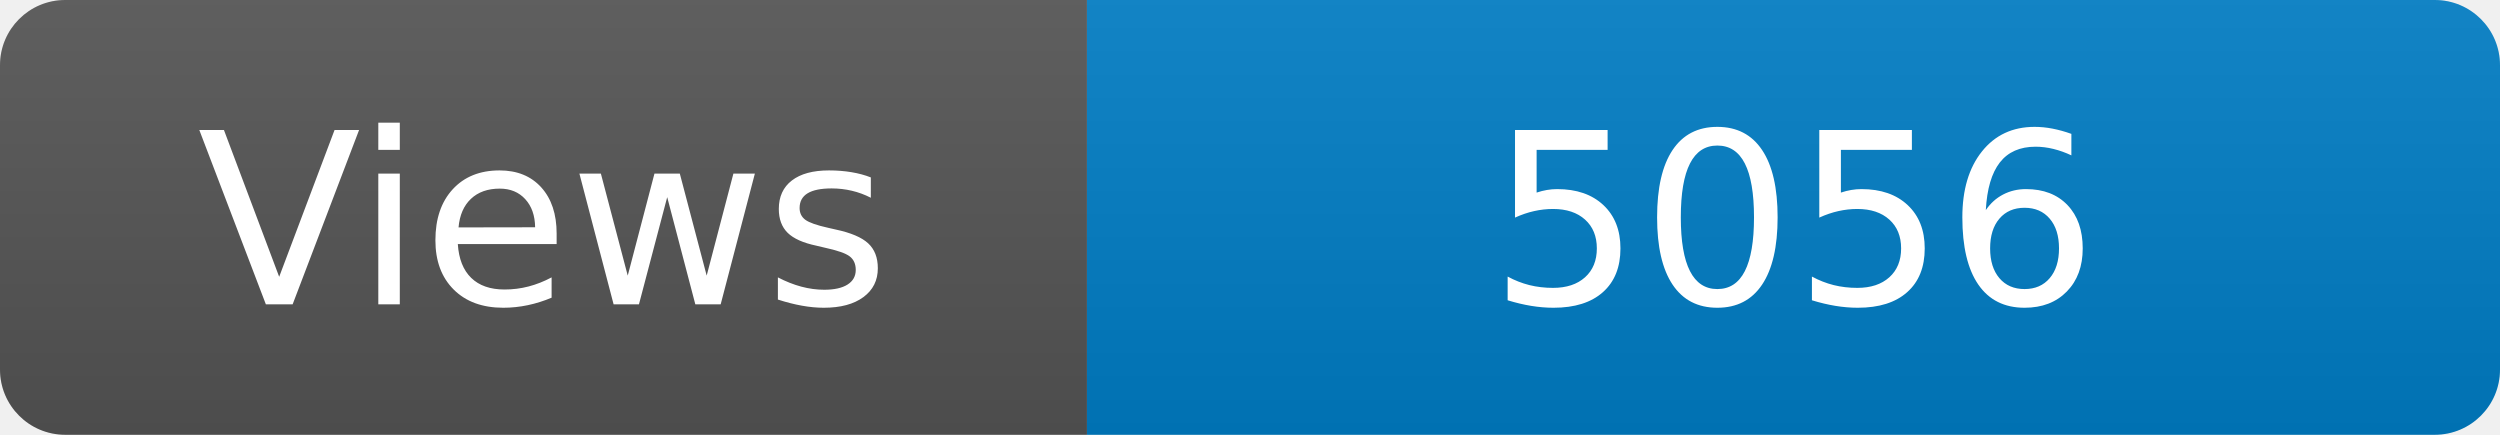
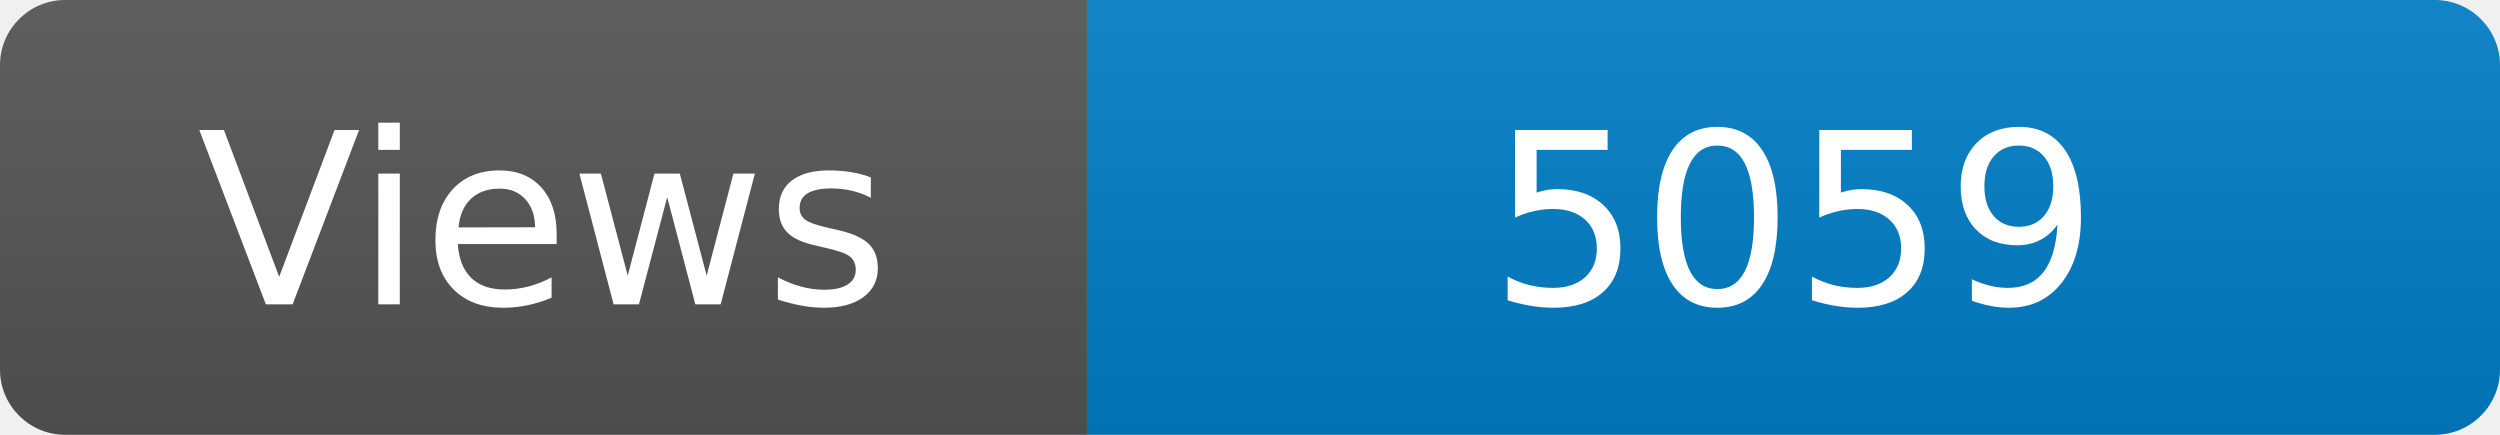
<svg xmlns="http://www.w3.org/2000/svg" width="115" height="20" role="img" aria-label="Maintained?: yes">
  <linearGradient id="s" x2="0" y2="100%">
    <stop offset="0" stop-color="#bbb" stop-opacity=".1" />
    <stop offset="1" stop-opacity=".1" />
  </linearGradient>
  <clipPath id="r">
    <rect width="115" height="20" rx="3" fill="#fff" />
  </clipPath>
  <g clip-path="url(#r)">
    <rect width="50" height="20" fill="#555" />
    <rect x="50" width="160" height="20" fill="#007ec6" />
    <rect width="115" height="20" fill="url(#s)" />
  </g>
  <g fill="#fff" text-anchor="middle" font-family="Verdana,Geneva,DejaVu Sans,sans-serif" font-size="110">
    <text x="250" y="140" transform="scale(.1)" fill="#fff">Views</text>
-     <text x="825" y="140" transform="scale(.1)" fill="#fff">5056</text>
+     <text x="825" y="140" transform="scale(.1)" fill="#fff">5059</text>
  </g>
</svg>
